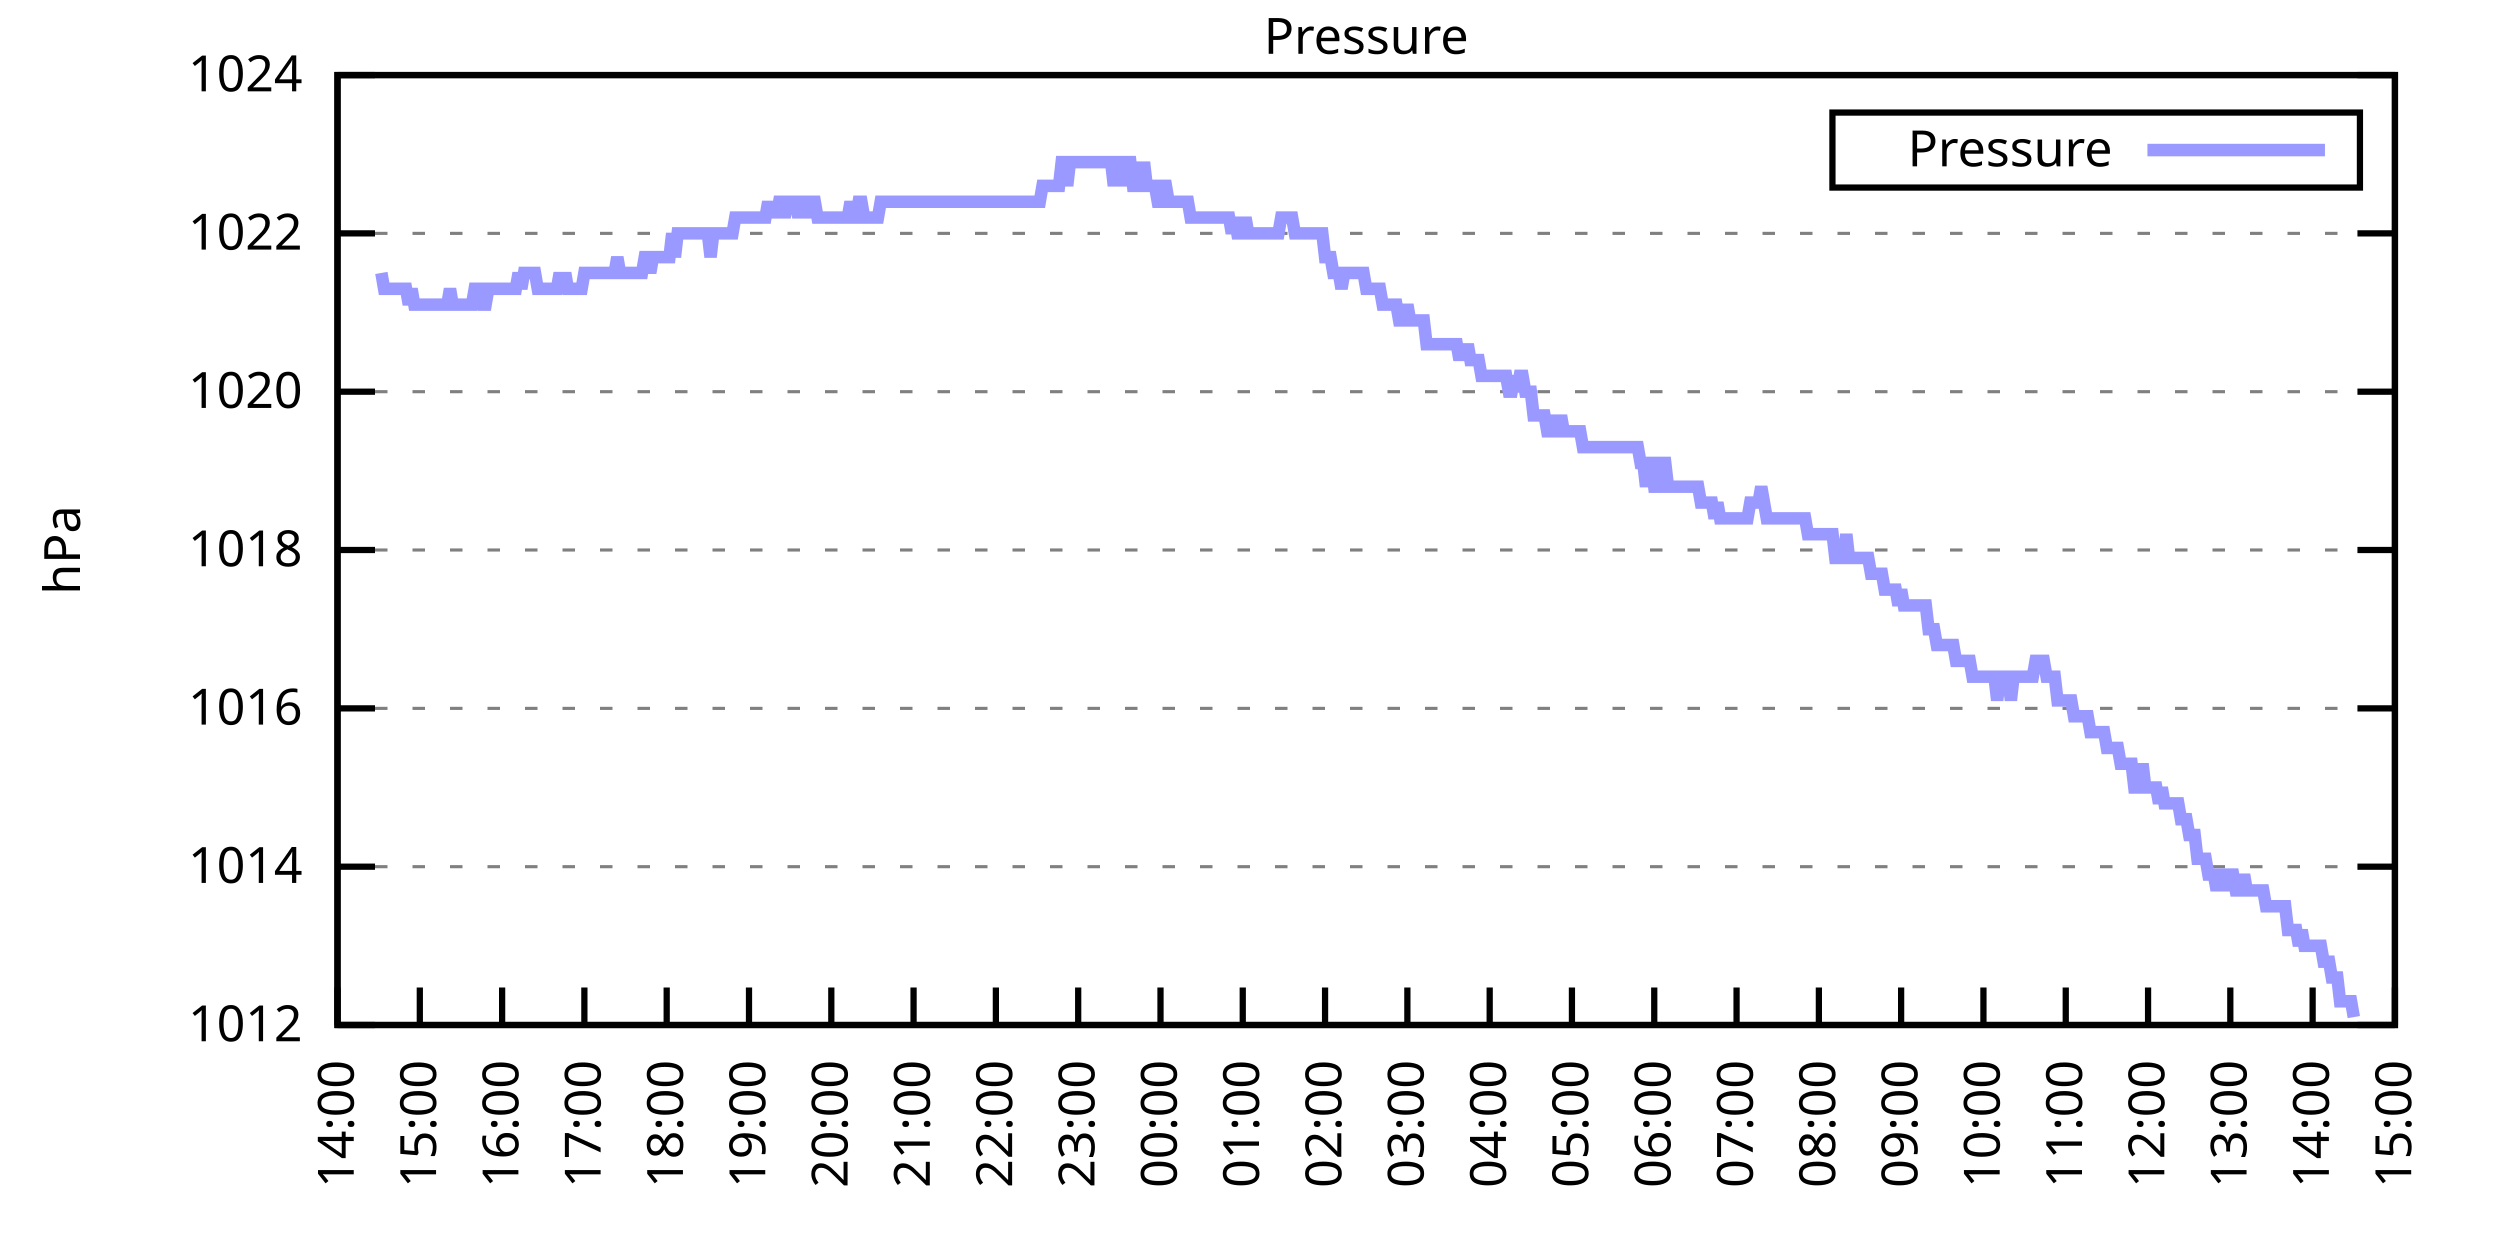
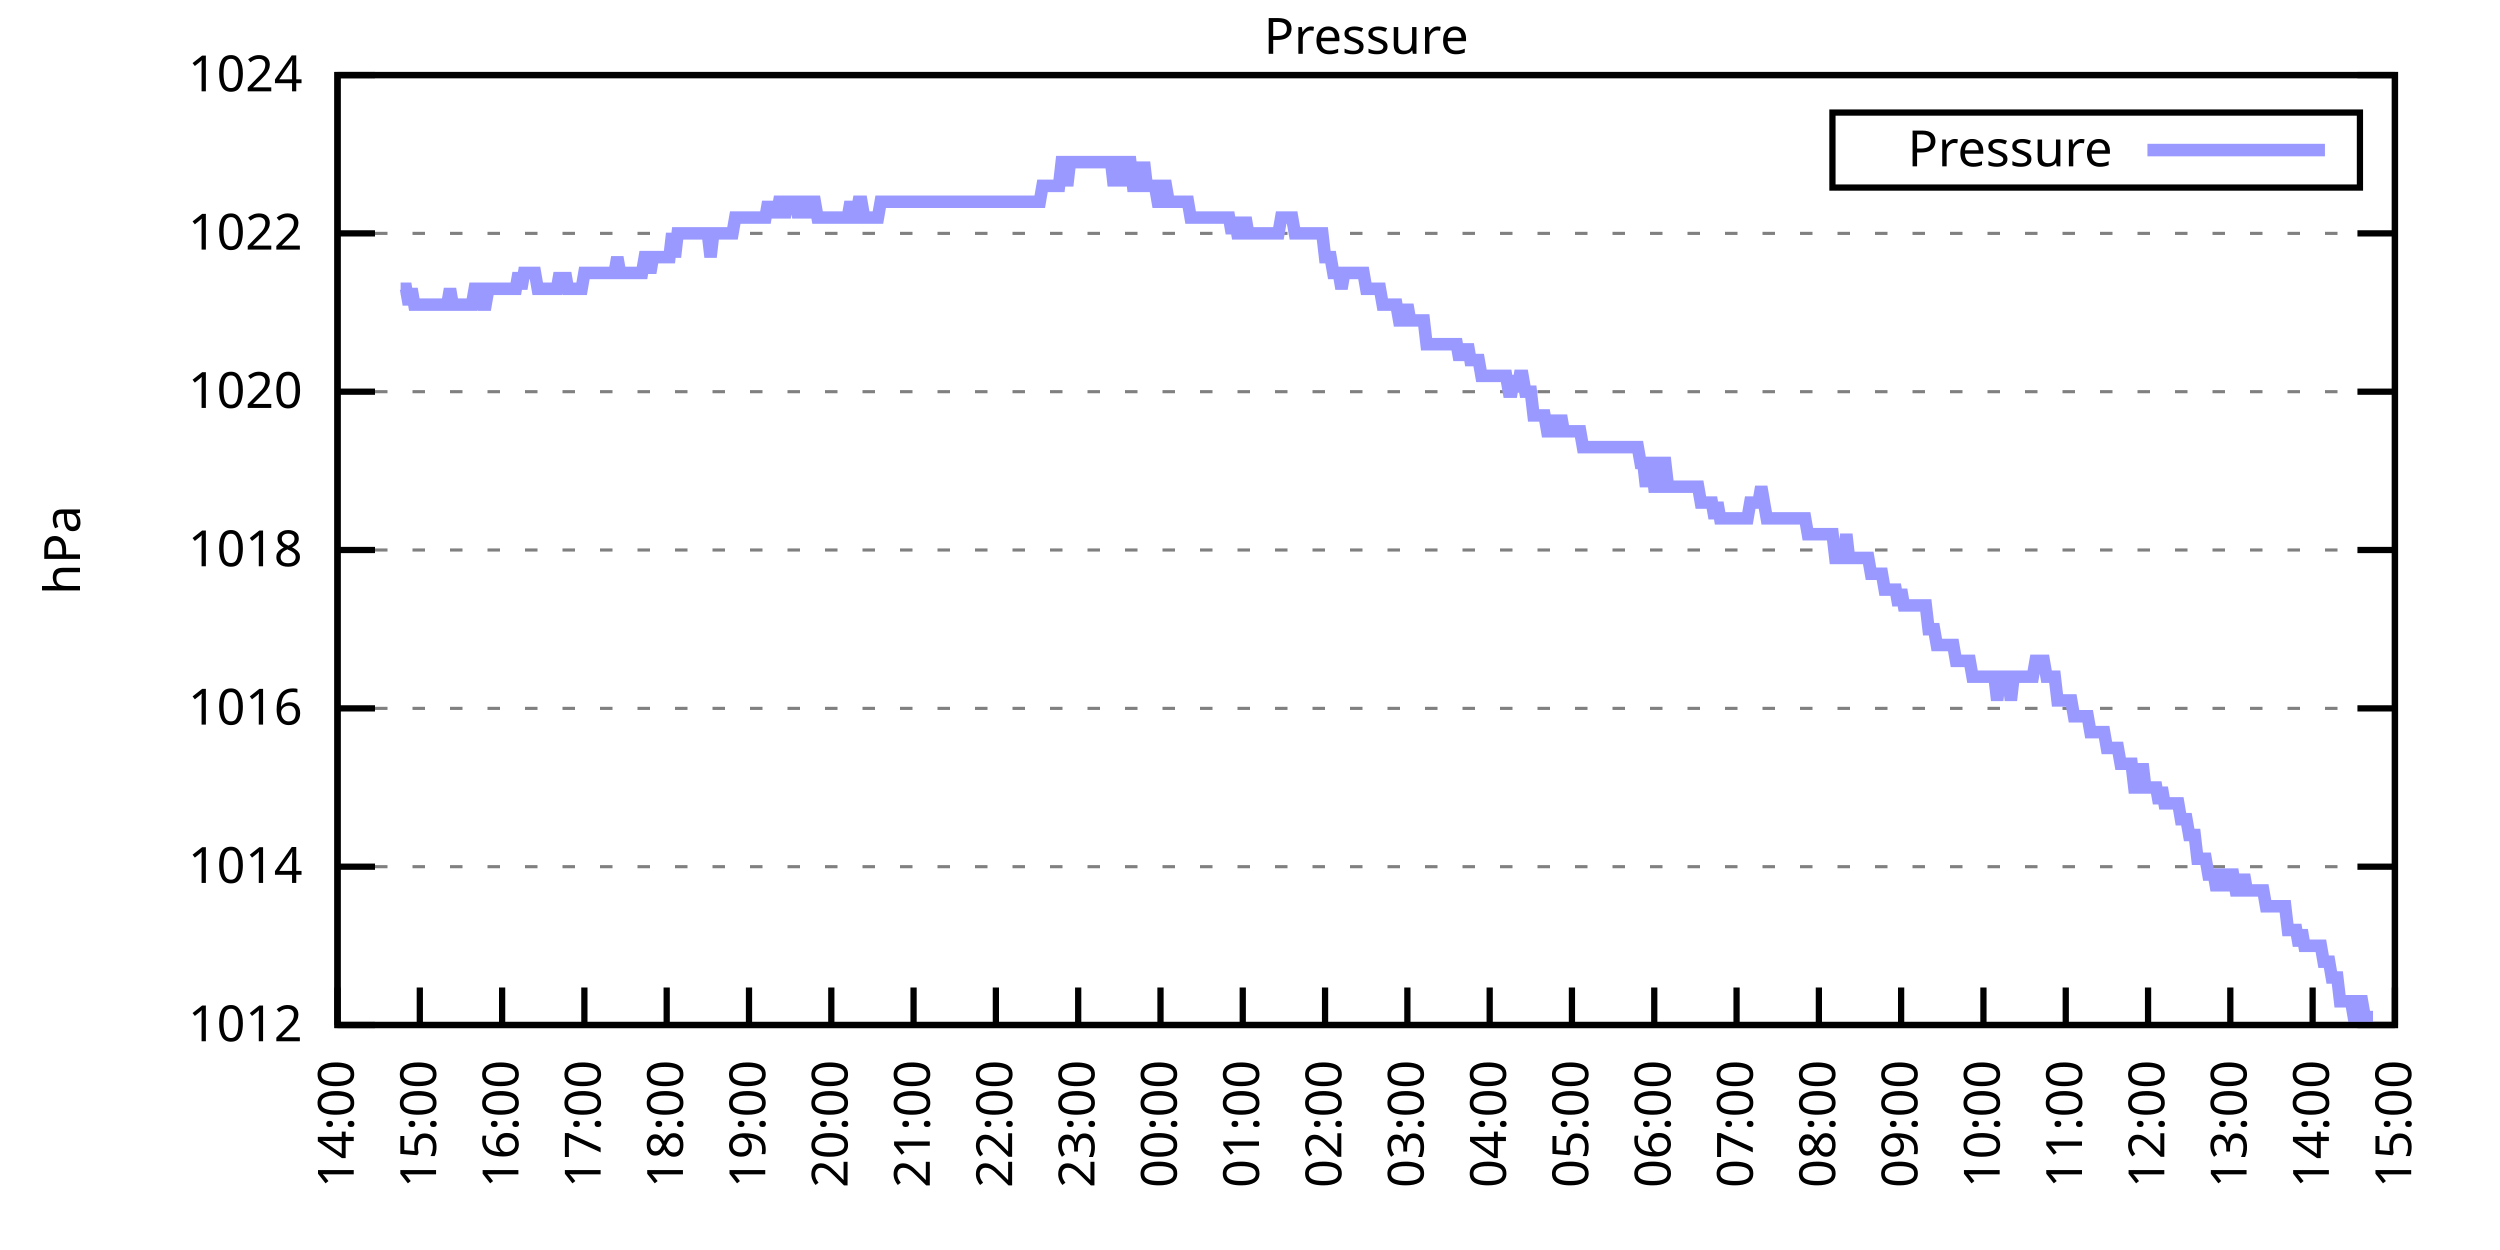
<svg xmlns="http://www.w3.org/2000/svg" xmlns:xlink="http://www.w3.org/1999/xlink" width="400" height="200" viewBox="0 0 400 200">
  <g id="gnuplot_canvas">
    <rect x="0" y="0" width="400" height="200" fill="none" />
    <defs>
      <circle id="gpDot" r="0.5" stroke-width="0.5" stroke="currentColor" />
      <path id="gpPt0" stroke-width="0.333" stroke="currentColor" d="M-1,0 h2 M0,-1 v2" />
      <path id="gpPt1" stroke-width="0.333" stroke="currentColor" d="M-1,-1 L1,1 M1,-1 L-1,1" />
      <path id="gpPt2" stroke-width="0.333" stroke="currentColor" d="M-1,0 L1,0 M0,-1 L0,1 M-1,-1 L1,1 M-1,1 L1,-1" />
      <rect id="gpPt3" stroke-width="0.333" stroke="currentColor" x="-1" y="-1" width="2" height="2" />
      <rect id="gpPt4" stroke-width="0.333" stroke="currentColor" fill="currentColor" x="-1" y="-1" width="2" height="2" />
      <circle id="gpPt5" stroke-width="0.333" stroke="currentColor" cx="0" cy="0" r="1" />
      <use xlink:href="#gpPt5" id="gpPt6" fill="currentColor" stroke="none" />
      <path id="gpPt7" stroke-width="0.333" stroke="currentColor" d="M0,-1.33 L-1.33,0.67 L1.33,0.67 z" />
      <use xlink:href="#gpPt7" id="gpPt8" fill="currentColor" stroke="none" />
      <use xlink:href="#gpPt7" id="gpPt9" stroke="currentColor" transform="rotate(180)" />
      <use xlink:href="#gpPt9" id="gpPt10" fill="currentColor" stroke="none" />
      <use xlink:href="#gpPt3" id="gpPt11" stroke="currentColor" transform="rotate(45)" />
      <use xlink:href="#gpPt11" id="gpPt12" fill="currentColor" stroke="none" />
      <path id="gpPt13" stroke-width="0.333" stroke="currentColor" d="M0,1.330 L1.265,0.411 L0.782,-1.067 L-0.782,-1.076 L-1.265,0.411 z" />
      <use xlink:href="#gpPt13" id="gpPt14" fill="currentColor" stroke="none" />
      <filter id="textbox" filterUnits="objectBoundingBox" x="0" y="0" height="1" width="1">
        <feFlood flood-color="white" flood-opacity="1" result="bgnd" />
        <feComposite in="SourceGraphic" in2="bgnd" operator="atop" />
      </filter>
      <filter id="greybox" filterUnits="objectBoundingBox" x="0" y="0" height="1" width="1">
        <feFlood flood-color="lightgrey" flood-opacity="1" result="grey" />
        <feComposite in="SourceGraphic" in2="grey" operator="atop" />
      </filter>
    </defs>
    <g fill="none" color="white" stroke="currentColor" stroke-width="1.00" stroke-linecap="butt" stroke-linejoin="miter">
</g>
    <g fill="none" color="black" stroke="currentColor" stroke-width="1.00" stroke-linecap="butt" stroke-linejoin="miter">
      <g stroke="none" shape-rendering="crispEdges">
        <polygon fill="rgb(255, 255, 255)" points="54.00,164.00 383.18,164.00 383.18,12.02 54.00,12.02 " />
      </g>
    </g>
    <g fill="none" color="black" stroke="currentColor" stroke-width="1.00" stroke-linecap="butt" stroke-linejoin="miter">
</g>
    <g fill="none" color="black" stroke="black" stroke-width="0.50" stroke-linecap="butt" stroke-linejoin="miter">
</g>
    <g fill="none" color="gray" stroke="currentColor" stroke-width="0.50" stroke-linecap="butt" stroke-linejoin="miter">
      <path stroke="gray" stroke-dasharray="2,4" class="gridline" d="M54.00,164.00 L383.19,164.00  " />
    </g>
    <g fill="none" color="gray" stroke="gray" stroke-width="1.00" stroke-linecap="butt" stroke-linejoin="miter">
</g>
    <g fill="none" color="black" stroke="currentColor" stroke-width="1.00" stroke-linecap="butt" stroke-linejoin="miter">
      <path stroke="black" d="M54.00,164.00 L60.00,164.00 M383.19,164.00 L377.19,164.00  " />
      <g transform="translate(48.40,166.60)" stroke="none" fill="black" font-family="Sans" font-size="8.00" text-anchor="end">
        <text>
          <tspan font-family="Sans"> 1012</tspan>
        </text>
      </g>
    </g>
    <g fill="none" color="black" stroke="currentColor" stroke-width="1.00" stroke-linecap="butt" stroke-linejoin="miter">
</g>
    <g fill="none" color="black" stroke="black" stroke-width="0.50" stroke-linecap="butt" stroke-linejoin="miter">
</g>
    <g fill="none" color="gray" stroke="currentColor" stroke-width="0.50" stroke-linecap="butt" stroke-linejoin="miter">
      <path stroke="gray" stroke-dasharray="2,4" class="gridline" d="M54.00,138.67 L383.19,138.67  " />
    </g>
    <g fill="none" color="gray" stroke="gray" stroke-width="1.00" stroke-linecap="butt" stroke-linejoin="miter">
</g>
    <g fill="none" color="black" stroke="currentColor" stroke-width="1.00" stroke-linecap="butt" stroke-linejoin="miter">
      <path stroke="black" d="M54.00,138.67 L60.00,138.67 M383.19,138.67 L377.19,138.67  " />
      <g transform="translate(48.40,141.27)" stroke="none" fill="black" font-family="Sans" font-size="8.00" text-anchor="end">
        <text>
          <tspan font-family="Sans"> 1014</tspan>
        </text>
      </g>
    </g>
    <g fill="none" color="black" stroke="currentColor" stroke-width="1.00" stroke-linecap="butt" stroke-linejoin="miter">
</g>
    <g fill="none" color="black" stroke="black" stroke-width="0.50" stroke-linecap="butt" stroke-linejoin="miter">
</g>
    <g fill="none" color="gray" stroke="currentColor" stroke-width="0.50" stroke-linecap="butt" stroke-linejoin="miter">
      <path stroke="gray" stroke-dasharray="2,4" class="gridline" d="M54.00,113.34 L383.19,113.34  " />
    </g>
    <g fill="none" color="gray" stroke="gray" stroke-width="1.00" stroke-linecap="butt" stroke-linejoin="miter">
</g>
    <g fill="none" color="black" stroke="currentColor" stroke-width="1.00" stroke-linecap="butt" stroke-linejoin="miter">
      <path stroke="black" d="M54.00,113.34 L60.00,113.34 M383.19,113.34 L377.19,113.34  " />
      <g transform="translate(48.40,115.94)" stroke="none" fill="black" font-family="Sans" font-size="8.00" text-anchor="end">
        <text>
          <tspan font-family="Sans"> 1016</tspan>
        </text>
      </g>
    </g>
    <g fill="none" color="black" stroke="currentColor" stroke-width="1.00" stroke-linecap="butt" stroke-linejoin="miter">
</g>
    <g fill="none" color="black" stroke="black" stroke-width="0.50" stroke-linecap="butt" stroke-linejoin="miter">
</g>
    <g fill="none" color="gray" stroke="currentColor" stroke-width="0.50" stroke-linecap="butt" stroke-linejoin="miter">
      <path stroke="gray" stroke-dasharray="2,4" class="gridline" d="M54.00,88.00 L383.19,88.00  " />
    </g>
    <g fill="none" color="gray" stroke="gray" stroke-width="1.00" stroke-linecap="butt" stroke-linejoin="miter">
</g>
    <g fill="none" color="black" stroke="currentColor" stroke-width="1.00" stroke-linecap="butt" stroke-linejoin="miter">
      <path stroke="black" d="M54.00,88.00 L60.00,88.00 M383.19,88.00 L377.19,88.00  " />
      <g transform="translate(48.40,90.60)" stroke="none" fill="black" font-family="Sans" font-size="8.00" text-anchor="end">
        <text>
          <tspan font-family="Sans"> 1018</tspan>
        </text>
      </g>
    </g>
    <g fill="none" color="black" stroke="currentColor" stroke-width="1.00" stroke-linecap="butt" stroke-linejoin="miter">
</g>
    <g fill="none" color="black" stroke="black" stroke-width="0.50" stroke-linecap="butt" stroke-linejoin="miter">
</g>
    <g fill="none" color="gray" stroke="currentColor" stroke-width="0.50" stroke-linecap="butt" stroke-linejoin="miter">
      <path stroke="gray" stroke-dasharray="2,4" class="gridline" d="M54.00,62.67 L383.19,62.67  " />
    </g>
    <g fill="none" color="gray" stroke="gray" stroke-width="1.00" stroke-linecap="butt" stroke-linejoin="miter">
</g>
    <g fill="none" color="black" stroke="currentColor" stroke-width="1.00" stroke-linecap="butt" stroke-linejoin="miter">
      <path stroke="black" d="M54.00,62.67 L60.00,62.67 M383.19,62.67 L377.19,62.67  " />
      <g transform="translate(48.40,65.27)" stroke="none" fill="black" font-family="Sans" font-size="8.00" text-anchor="end">
        <text>
          <tspan font-family="Sans"> 1020</tspan>
        </text>
      </g>
    </g>
    <g fill="none" color="black" stroke="currentColor" stroke-width="1.00" stroke-linecap="butt" stroke-linejoin="miter">
</g>
    <g fill="none" color="black" stroke="black" stroke-width="0.50" stroke-linecap="butt" stroke-linejoin="miter">
</g>
    <g fill="none" color="gray" stroke="currentColor" stroke-width="0.50" stroke-linecap="butt" stroke-linejoin="miter">
      <path stroke="gray" stroke-dasharray="2,4" class="gridline" d="M54.00,37.34 L383.19,37.34  " />
    </g>
    <g fill="none" color="gray" stroke="gray" stroke-width="1.00" stroke-linecap="butt" stroke-linejoin="miter">
</g>
    <g fill="none" color="black" stroke="currentColor" stroke-width="1.00" stroke-linecap="butt" stroke-linejoin="miter">
      <path stroke="black" d="M54.00,37.34 L60.00,37.34 M383.19,37.34 L377.19,37.34  " />
      <g transform="translate(48.40,39.94)" stroke="none" fill="black" font-family="Sans" font-size="8.00" text-anchor="end">
        <text>
          <tspan font-family="Sans"> 1022</tspan>
        </text>
      </g>
    </g>
    <g fill="none" color="black" stroke="currentColor" stroke-width="1.00" stroke-linecap="butt" stroke-linejoin="miter">
</g>
    <g fill="none" color="black" stroke="black" stroke-width="0.50" stroke-linecap="butt" stroke-linejoin="miter">
</g>
    <g fill="none" color="gray" stroke="currentColor" stroke-width="0.50" stroke-linecap="butt" stroke-linejoin="miter">
      <path stroke="gray" stroke-dasharray="2,4" class="gridline" d="M54.00,12.01 L383.19,12.01  " />
    </g>
    <g fill="none" color="gray" stroke="gray" stroke-width="1.00" stroke-linecap="butt" stroke-linejoin="miter">
</g>
    <g fill="none" color="black" stroke="currentColor" stroke-width="1.00" stroke-linecap="butt" stroke-linejoin="miter">
      <path stroke="black" d="M54.00,12.01 L60.00,12.01 M383.19,12.01 L377.19,12.01  " />
      <g transform="translate(48.40,14.61)" stroke="none" fill="black" font-family="Sans" font-size="8.00" text-anchor="end">
        <text>
          <tspan font-family="Sans"> 1024</tspan>
        </text>
      </g>
    </g>
    <g fill="none" color="black" stroke="currentColor" stroke-width="1.00" stroke-linecap="butt" stroke-linejoin="miter">
      <path stroke="black" d="M54.00,164.00 L54.00,158.00  " />
      <g transform="translate(56.60,169.60) rotate(270.00)" stroke="none" fill="black" font-family="Sans" font-size="8.00" text-anchor="end">
        <text>
          <tspan font-family="Sans">14:00</tspan>
        </text>
      </g>
    </g>
    <g fill="none" color="black" stroke="currentColor" stroke-width="1.00" stroke-linecap="butt" stroke-linejoin="miter">
      <path stroke="black" d="M67.17,164.00 L67.17,158.00  " />
      <g transform="translate(69.77,169.60) rotate(270.00)" stroke="none" fill="black" font-family="Sans" font-size="8.00" text-anchor="end">
        <text>
          <tspan font-family="Sans">15:00</tspan>
        </text>
      </g>
    </g>
    <g fill="none" color="black" stroke="currentColor" stroke-width="1.00" stroke-linecap="butt" stroke-linejoin="miter">
      <path stroke="black" d="M80.34,164.00 L80.34,158.00  " />
      <g transform="translate(82.94,169.60) rotate(270.00)" stroke="none" fill="black" font-family="Sans" font-size="8.00" text-anchor="end">
        <text>
          <tspan font-family="Sans">16:00</tspan>
        </text>
      </g>
    </g>
    <g fill="none" color="black" stroke="currentColor" stroke-width="1.00" stroke-linecap="butt" stroke-linejoin="miter">
      <path stroke="black" d="M93.50,164.00 L93.50,158.00  " />
      <g transform="translate(96.10,169.60) rotate(270.00)" stroke="none" fill="black" font-family="Sans" font-size="8.00" text-anchor="end">
        <text>
          <tspan font-family="Sans">17:00</tspan>
        </text>
      </g>
    </g>
    <g fill="none" color="black" stroke="currentColor" stroke-width="1.00" stroke-linecap="butt" stroke-linejoin="miter">
      <path stroke="black" d="M106.67,164.00 L106.67,158.00  " />
      <g transform="translate(109.27,169.60) rotate(270.00)" stroke="none" fill="black" font-family="Sans" font-size="8.00" text-anchor="end">
        <text>
          <tspan font-family="Sans">18:00</tspan>
        </text>
      </g>
    </g>
    <g fill="none" color="black" stroke="currentColor" stroke-width="1.00" stroke-linecap="butt" stroke-linejoin="miter">
      <path stroke="black" d="M119.84,164.00 L119.84,158.00  " />
      <g transform="translate(122.44,169.60) rotate(270.00)" stroke="none" fill="black" font-family="Sans" font-size="8.00" text-anchor="end">
        <text>
          <tspan font-family="Sans">19:00</tspan>
        </text>
      </g>
    </g>
    <g fill="none" color="black" stroke="currentColor" stroke-width="1.00" stroke-linecap="butt" stroke-linejoin="miter">
      <path stroke="black" d="M133.01,164.00 L133.01,158.00  " />
      <g transform="translate(135.61,169.60) rotate(270.00)" stroke="none" fill="black" font-family="Sans" font-size="8.00" text-anchor="end">
        <text>
          <tspan font-family="Sans">20:00</tspan>
        </text>
      </g>
    </g>
    <g fill="none" color="black" stroke="currentColor" stroke-width="1.00" stroke-linecap="butt" stroke-linejoin="miter">
      <path stroke="black" d="M146.17,164.00 L146.17,158.00  " />
      <g transform="translate(148.77,169.60) rotate(270.00)" stroke="none" fill="black" font-family="Sans" font-size="8.00" text-anchor="end">
        <text>
          <tspan font-family="Sans">21:00</tspan>
        </text>
      </g>
    </g>
    <g fill="none" color="black" stroke="currentColor" stroke-width="1.00" stroke-linecap="butt" stroke-linejoin="miter">
      <path stroke="black" d="M159.34,164.00 L159.34,158.00  " />
      <g transform="translate(161.94,169.60) rotate(270.00)" stroke="none" fill="black" font-family="Sans" font-size="8.00" text-anchor="end">
        <text>
          <tspan font-family="Sans">22:00</tspan>
        </text>
      </g>
    </g>
    <g fill="none" color="black" stroke="currentColor" stroke-width="1.00" stroke-linecap="butt" stroke-linejoin="miter">
      <path stroke="black" d="M172.51,164.00 L172.51,158.00  " />
      <g transform="translate(175.11,169.60) rotate(270.00)" stroke="none" fill="black" font-family="Sans" font-size="8.00" text-anchor="end">
        <text>
          <tspan font-family="Sans">23:00</tspan>
        </text>
      </g>
    </g>
    <g fill="none" color="black" stroke="currentColor" stroke-width="1.00" stroke-linecap="butt" stroke-linejoin="miter">
      <path stroke="black" d="M185.68,164.00 L185.68,158.00  " />
      <g transform="translate(188.28,169.60) rotate(270.00)" stroke="none" fill="black" font-family="Sans" font-size="8.00" text-anchor="end">
        <text>
          <tspan font-family="Sans">00:00</tspan>
        </text>
      </g>
    </g>
    <g fill="none" color="black" stroke="currentColor" stroke-width="1.00" stroke-linecap="butt" stroke-linejoin="miter">
      <path stroke="black" d="M198.84,164.00 L198.84,158.00  " />
      <g transform="translate(201.44,169.60) rotate(270.00)" stroke="none" fill="black" font-family="Sans" font-size="8.00" text-anchor="end">
        <text>
          <tspan font-family="Sans">01:00</tspan>
        </text>
      </g>
    </g>
    <g fill="none" color="black" stroke="currentColor" stroke-width="1.00" stroke-linecap="butt" stroke-linejoin="miter">
      <path stroke="black" d="M212.01,164.00 L212.01,158.00  " />
      <g transform="translate(214.61,169.60) rotate(270.00)" stroke="none" fill="black" font-family="Sans" font-size="8.00" text-anchor="end">
        <text>
          <tspan font-family="Sans">02:00</tspan>
        </text>
      </g>
    </g>
    <g fill="none" color="black" stroke="currentColor" stroke-width="1.00" stroke-linecap="butt" stroke-linejoin="miter">
      <path stroke="black" d="M225.18,164.00 L225.18,158.00  " />
      <g transform="translate(227.78,169.60) rotate(270.00)" stroke="none" fill="black" font-family="Sans" font-size="8.00" text-anchor="end">
        <text>
          <tspan font-family="Sans">03:00</tspan>
        </text>
      </g>
    </g>
    <g fill="none" color="black" stroke="currentColor" stroke-width="1.00" stroke-linecap="butt" stroke-linejoin="miter">
      <path stroke="black" d="M238.35,164.00 L238.35,158.00  " />
      <g transform="translate(240.95,169.60) rotate(270.00)" stroke="none" fill="black" font-family="Sans" font-size="8.00" text-anchor="end">
        <text>
          <tspan font-family="Sans">04:00</tspan>
        </text>
      </g>
    </g>
    <g fill="none" color="black" stroke="currentColor" stroke-width="1.00" stroke-linecap="butt" stroke-linejoin="miter">
      <path stroke="black" d="M251.51,164.00 L251.51,158.00  " />
      <g transform="translate(254.11,169.60) rotate(270.00)" stroke="none" fill="black" font-family="Sans" font-size="8.00" text-anchor="end">
        <text>
          <tspan font-family="Sans">05:00</tspan>
        </text>
      </g>
    </g>
    <g fill="none" color="black" stroke="currentColor" stroke-width="1.00" stroke-linecap="butt" stroke-linejoin="miter">
      <path stroke="black" d="M264.68,164.00 L264.68,158.00  " />
      <g transform="translate(267.28,169.60) rotate(270.00)" stroke="none" fill="black" font-family="Sans" font-size="8.00" text-anchor="end">
        <text>
          <tspan font-family="Sans">06:00</tspan>
        </text>
      </g>
    </g>
    <g fill="none" color="black" stroke="currentColor" stroke-width="1.00" stroke-linecap="butt" stroke-linejoin="miter">
      <path stroke="black" d="M277.85,164.00 L277.85,158.00  " />
      <g transform="translate(280.45,169.60) rotate(270.00)" stroke="none" fill="black" font-family="Sans" font-size="8.00" text-anchor="end">
        <text>
          <tspan font-family="Sans">07:00</tspan>
        </text>
      </g>
    </g>
    <g fill="none" color="black" stroke="currentColor" stroke-width="1.00" stroke-linecap="butt" stroke-linejoin="miter">
      <path stroke="black" d="M291.02,164.00 L291.02,158.00  " />
      <g transform="translate(293.62,169.60) rotate(270.00)" stroke="none" fill="black" font-family="Sans" font-size="8.00" text-anchor="end">
        <text>
          <tspan font-family="Sans">08:00</tspan>
        </text>
      </g>
    </g>
    <g fill="none" color="black" stroke="currentColor" stroke-width="1.00" stroke-linecap="butt" stroke-linejoin="miter">
      <path stroke="black" d="M304.18,164.00 L304.18,158.00  " />
      <g transform="translate(306.78,169.60) rotate(270.00)" stroke="none" fill="black" font-family="Sans" font-size="8.00" text-anchor="end">
        <text>
          <tspan font-family="Sans">09:00</tspan>
        </text>
      </g>
    </g>
    <g fill="none" color="black" stroke="currentColor" stroke-width="1.00" stroke-linecap="butt" stroke-linejoin="miter">
      <path stroke="black" d="M317.35,164.00 L317.35,158.00  " />
      <g transform="translate(319.95,169.60) rotate(270.00)" stroke="none" fill="black" font-family="Sans" font-size="8.00" text-anchor="end">
        <text>
          <tspan font-family="Sans">10:00</tspan>
        </text>
      </g>
    </g>
    <g fill="none" color="black" stroke="currentColor" stroke-width="1.00" stroke-linecap="butt" stroke-linejoin="miter">
      <path stroke="black" d="M330.52,164.00 L330.52,158.00  " />
      <g transform="translate(333.12,169.60) rotate(270.00)" stroke="none" fill="black" font-family="Sans" font-size="8.00" text-anchor="end">
        <text>
          <tspan font-family="Sans">11:00</tspan>
        </text>
      </g>
    </g>
    <g fill="none" color="black" stroke="currentColor" stroke-width="1.00" stroke-linecap="butt" stroke-linejoin="miter">
      <path stroke="black" d="M343.69,164.00 L343.69,158.00  " />
      <g transform="translate(346.29,169.60) rotate(270.00)" stroke="none" fill="black" font-family="Sans" font-size="8.00" text-anchor="end">
        <text>
          <tspan font-family="Sans">12:00</tspan>
        </text>
      </g>
    </g>
    <g fill="none" color="black" stroke="currentColor" stroke-width="1.00" stroke-linecap="butt" stroke-linejoin="miter">
      <path stroke="black" d="M356.85,164.00 L356.85,158.00  " />
      <g transform="translate(359.45,169.60) rotate(270.00)" stroke="none" fill="black" font-family="Sans" font-size="8.00" text-anchor="end">
        <text>
          <tspan font-family="Sans">13:00</tspan>
        </text>
      </g>
    </g>
    <g fill="none" color="black" stroke="currentColor" stroke-width="1.00" stroke-linecap="butt" stroke-linejoin="miter">
      <path stroke="black" d="M370.02,164.00 L370.02,158.00  " />
      <g transform="translate(372.62,169.60) rotate(270.00)" stroke="none" fill="black" font-family="Sans" font-size="8.00" text-anchor="end">
        <text>
          <tspan font-family="Sans">14:00</tspan>
        </text>
      </g>
    </g>
    <g fill="none" color="black" stroke="currentColor" stroke-width="1.00" stroke-linecap="butt" stroke-linejoin="miter">
      <path stroke="black" d="M383.19,164.00 L383.19,158.00  " />
      <g transform="translate(385.79,169.60) rotate(270.00)" stroke="none" fill="black" font-family="Sans" font-size="8.00" text-anchor="end">
        <text>
          <tspan font-family="Sans">15:00</tspan>
        </text>
      </g>
    </g>
    <g fill="none" color="black" stroke="currentColor" stroke-width="1.00" stroke-linecap="butt" stroke-linejoin="miter">
</g>
    <g fill="none" color="black" stroke="currentColor" stroke-width="1.00" stroke-linecap="butt" stroke-linejoin="miter">
      <path stroke="black" d="M54.00,12.01 L54.00,164.00 L383.19,164.00 L383.19,12.01 L54.00,12.01 Z  " />
    </g>
    <g fill="none" color="black" stroke="currentColor" stroke-width="1.00" stroke-linecap="butt" stroke-linejoin="miter">
</g>
    <g fill="none" color="black" stroke="currentColor" stroke-width="1.00" stroke-linecap="butt" stroke-linejoin="miter">
      <path stroke="black" d="M293.19,30.01 L293.19,18.01 L377.59,18.01 L377.59,30.01 L293.19,30.01 Z  " />
    </g>
    <g id="Pressure_plot_1">
      <g fill="none" color="white" stroke="black" stroke-width="2.00" stroke-linecap="butt" stroke-linejoin="miter">
</g>
      <g fill="none" color="black" stroke="currentColor" stroke-width="2.00" stroke-linecap="butt" stroke-linejoin="miter">
        <g transform="translate(337.99,26.61)" stroke="none" fill="black" font-family="Sans" font-size="8.00" text-anchor="end">
          <text>
            <tspan font-family="Sans">Pressure</tspan>
          </text>
        </g>
      </g>
      <g fill="none" color="black" stroke="currentColor" stroke-width="2.00" stroke-linecap="butt" stroke-linejoin="miter">
-         <path stroke="rgb(153, 153, 255)" d="M343.59,24.01 L371.99,24.01 M61.02,43.67 L61.46,46.21 L61.90,46.21 L62.34,46.21 L62.78,46.21 L63.22,46.21   L63.66,46.21 L64.10,46.21 L64.53,46.21 L64.97,46.21 L65.41,48.74 L65.85,46.21 L66.29,48.74 L66.73,48.74   L67.17,48.74 L67.61,48.74 L68.05,48.74 L68.48,48.74 L68.92,48.74 L69.36,48.74 L69.80,48.74 L70.24,48.74   L70.68,48.74 L71.12,48.74 L71.56,48.74 L72.00,46.21 L72.43,48.74 L72.87,48.74 L73.31,48.74 L73.75,48.74   L74.19,48.74 L74.63,48.74 L75.07,48.74 L75.51,48.74 L75.95,46.21 L76.38,46.21 L76.82,46.21 L77.26,48.74   L77.70,48.74 L78.14,46.21 L78.58,46.21 L79.02,46.21 L79.46,46.21 L79.90,46.21 L80.34,46.21 L80.77,46.21   L81.21,46.21 L81.65,46.21 L82.09,46.21 L82.53,46.21 L82.97,43.67 L83.41,46.21 L83.85,43.67 L84.29,43.67   L84.72,43.67 L85.16,43.67 L85.60,43.67 L86.04,46.21 L86.48,46.21 L86.92,46.21 L87.36,46.21 L87.80,46.21   L88.24,46.21 L88.67,46.21 L89.11,46.21 L89.55,43.67 L89.99,46.21 L90.43,43.67 L90.87,46.21 L91.31,46.21   L91.75,46.21 L92.19,46.21 L92.62,46.21 L93.06,46.21 L93.50,43.67 L93.94,43.67 L94.38,43.67 L94.82,43.67   L95.26,43.67 L95.70,43.67 L96.14,43.67 L96.58,43.67 L97.01,43.67 L97.45,43.67 L97.89,43.67 L98.33,43.67   L98.77,41.14 L99.21,43.67 L99.65,43.67 L100.09,43.67 L100.53,43.67 L100.96,43.67 L101.40,43.67 L101.84,43.67   L102.28,43.67 L102.72,43.67 L103.16,41.14 L103.60,41.14 L104.04,43.67 L104.48,41.14 L104.91,41.14 L105.35,41.14   L105.79,41.14 L106.23,41.14 L106.67,41.14 L107.11,41.14 L107.55,37.34 L107.99,41.14 L108.43,37.34 L108.87,37.34   L109.30,37.34 L109.74,37.34 L110.18,37.34 L110.62,37.34 L111.06,37.34 L111.50,37.34 L111.94,37.34 L112.38,37.34   L112.82,37.34 L113.25,37.34 L113.69,41.14 L114.13,37.34 L114.57,37.34 L115.01,37.34 L115.45,37.34 L115.89,37.34   L116.33,37.34 L116.77,37.34 L117.20,37.34 L117.64,34.81 L118.08,34.81 L118.52,34.81 L118.96,34.81 L119.40,34.81   L119.84,34.81 L120.28,34.81 L120.72,34.81 L121.15,34.81 L121.59,34.81 L122.03,34.81 L122.47,34.81 L122.91,32.28   L123.35,34.81 L123.79,32.28 L124.23,34.81 L124.67,32.28 L125.11,32.28 L125.54,34.81 L125.98,32.28 L126.42,32.28   L126.86,32.28 L127.30,32.28 L127.74,34.81 L128.18,32.28 L128.62,32.28 L129.06,34.81 L129.49,32.28 L129.93,32.28   L130.37,32.28 L130.81,34.81 L131.25,34.81 L131.69,34.81 L132.13,34.81 L132.57,34.81 L133.01,34.81 L133.44,34.81   L133.88,34.81 L134.32,34.81 L134.76,34.81 L135.20,34.81 L135.64,34.81 L136.08,32.28 L136.52,34.81 L136.96,34.81   L137.39,32.28 L137.83,32.28 L138.27,34.81 L138.71,34.81 L139.15,34.81 L139.59,34.81 L140.03,34.81 L140.47,34.81   L140.91,32.28 L141.35,32.28 L141.78,32.28 L142.22,32.28 L142.66,32.28 L143.10,32.28 L143.54,32.28 L143.98,32.28   L144.42,32.28 L144.86,32.28 L145.30,32.28 L145.73,32.28 L146.17,32.28 L146.61,32.28 L147.05,32.28 L147.49,32.28   L147.93,32.28 L148.37,32.28 L148.81,32.28 L149.25,32.28 L149.68,32.28 L150.12,32.28 L150.56,32.28 L151.00,32.28   L151.44,32.28 L151.88,32.28 L152.32,32.28 L152.76,32.28 L153.20,32.28 L153.63,32.28 L154.07,32.28 L154.51,32.28   L154.95,32.28 L155.39,32.28 L155.83,32.28 L156.27,32.28 L156.71,32.28 L157.15,32.28 L157.59,32.28 L158.02,32.28   L158.46,32.28 L158.90,32.28 L159.34,32.28 L159.78,32.28 L160.22,32.28 L160.66,32.28 L161.10,32.28 L161.54,32.28   L161.97,32.28 L162.41,32.28 L162.85,32.28 L163.29,32.28 L163.73,32.28 L164.17,32.28 L164.61,32.28 L165.05,32.28   L165.49,32.28 L165.92,32.28 L166.36,32.28 L166.80,29.74 L167.24,29.74 L167.68,29.74 L168.12,29.74 L168.56,29.74   L169.00,29.74 L169.44,29.74 L169.87,25.94 L170.31,25.94 L170.75,29.74 L171.19,25.94 L171.63,25.94 L172.07,25.94   L172.51,25.94 L172.95,25.94 L173.39,25.94 L173.83,25.94 L174.26,25.94 L174.70,25.94 L175.14,25.94 L175.58,25.94   L176.02,25.94 L176.46,25.94 L176.90,25.94 L177.34,25.94 L177.78,25.94 L178.21,29.74 L178.65,25.94 L179.09,25.94   L179.53,25.94 L179.97,29.74 L180.41,25.94 L180.85,25.94 L181.29,29.74 L181.73,29.74 L182.16,25.94 L182.60,29.74   L183.04,25.94 L183.48,29.74 L183.92,29.74 L184.36,29.74 L184.80,29.74 L185.24,32.28 L185.68,32.28 L186.11,29.74   L186.55,29.74 L186.99,32.28 L187.43,32.28 L187.87,32.28 L188.31,32.28 L188.75,32.28 L189.19,32.28 L189.63,32.28   L190.07,32.28 L190.50,34.81 L190.94,34.81 L191.38,34.81 L191.82,34.81 L192.26,34.81 L192.70,34.81 L193.14,34.81   L193.58,34.81 L194.02,34.81 L194.45,34.81 L194.89,34.81 L195.33,34.81 L195.77,34.81 L196.21,34.81 L196.65,34.81   L197.09,37.34 L197.53,34.81 L197.97,37.34 L198.40,37.34 L198.84,37.34 L199.28,34.81 L199.72,37.34 L200.16,37.34   L200.60,37.34 L201.04,37.34 L201.48,37.34 L201.92,37.34 L202.35,37.34 L202.79,37.34 L203.23,37.34 L203.67,37.34   L204.11,37.34 L204.55,37.34 L204.99,34.81 L205.43,34.81 L205.87,34.81 L206.31,34.81 L206.74,34.81 L207.18,37.34   L207.62,37.34 L208.06,37.34 L208.50,37.34 L208.94,37.34 L209.38,37.34 L209.82,37.34 L210.26,37.34 L210.69,37.34   L211.13,37.34 L211.57,37.34 L212.01,41.14 L212.45,41.14 L212.89,41.14 L213.33,43.67 L213.77,43.67 L214.21,43.67   L214.64,46.21 L215.08,43.67 L215.52,43.67 L215.96,43.67 L216.40,43.67 L216.84,43.67 L217.28,43.67 L217.72,43.67   L218.16,43.67 L218.60,46.21 L219.03,46.21 L219.47,46.21 L219.91,46.21 L220.35,46.21 L220.79,46.21 L221.23,48.74   L221.67,48.74 L222.11,48.74 L222.55,48.74 L222.98,48.74 L223.42,48.74 L223.86,51.27 L224.30,51.27 L224.74,51.27   L225.18,48.74 L225.62,51.27 L226.06,51.27 L226.50,51.27 L226.93,51.27 L227.37,51.27 L227.81,51.27 L228.25,55.07   L228.69,55.07 L229.13,55.07 L229.57,55.07 L230.01,55.07 L230.45,55.07 L230.88,55.07 L231.32,55.07 L231.76,55.07   L232.20,55.07 L232.64,55.07 L233.08,55.07 L233.52,57.61 L233.96,55.07 L234.40,57.61 L234.84,55.07 L235.27,57.61   L235.71,57.61 L236.15,57.61 L236.59,57.61 L237.03,60.14 L237.47,60.14 L237.91,60.14 L238.35,60.14 L238.79,60.14   L239.22,60.14 L239.66,60.14 L240.10,60.14 L240.54,60.14 L240.98,60.14 L241.42,62.67 L241.86,62.67 L242.30,60.14   L242.74,62.67 L243.17,60.14 L243.61,60.14 L244.05,62.67 L244.49,62.67 L244.93,62.67 L245.37,66.47 L245.81,66.47   L246.25,66.47 L246.69,66.47 L247.12,66.47 L247.56,69.01 L248.00,69.01 L248.44,66.47 L248.88,69.01 L249.32,69.01   L249.76,66.47 L250.20,69.01 L250.64,69.01 L251.08,69.01 L251.51,69.01 L251.95,69.01 L252.39,69.01 L252.83,69.01   L253.27,71.54 L253.71,71.54 L254.15,71.54 L254.59,71.54 L255.03,71.54 L255.46,71.54 L255.90,71.54 L256.34,71.54   L256.78,71.54 L257.22,71.54 L257.66,71.54 L258.10,71.54 L258.54,71.54 L258.98,71.54 L259.41,71.54 L259.85,71.54   L260.29,71.54 L260.73,71.54 L261.17,71.54 L261.61,71.54 L262.05,71.54 L262.49,74.07 L262.93,74.07 L263.36,77.87   L263.80,74.07 L264.24,74.07 L264.68,77.87 L265.12,77.87 L265.56,74.07 L266.00,74.07 L266.44,74.07 L266.88,77.87   L267.32,77.87 L267.75,77.87 L268.19,77.87 L268.63,77.87 L269.07,77.87 L269.51,77.87 L269.95,77.87 L270.39,77.87   L270.83,77.87 L271.27,77.87 L271.70,77.87 L272.14,80.41 L272.58,80.41 L273.02,80.41 L273.46,80.41 L273.90,80.41   L274.34,82.94 L274.78,80.41 L275.22,82.94 L275.65,82.94 L276.09,82.94 L276.53,82.94 L276.97,82.94 L277.41,82.94   L277.85,82.94 L278.29,82.94 L278.73,82.94 L279.17,82.94 L279.60,82.94 L280.04,80.41 L280.48,80.41 L280.92,80.41   L281.36,80.41 L281.80,77.87 L282.24,80.41 L282.68,82.94 L283.12,82.94 L283.56,82.94 L283.99,82.94 L284.43,82.94   L284.87,82.94 L285.31,82.94 L285.75,82.94 L286.19,82.94 L286.63,82.94 L287.07,82.94 L287.51,82.94 L287.94,82.94   L288.38,82.94 L288.82,82.94 L289.26,85.47 L289.70,85.47 L290.14,85.47 L290.58,85.47 L291.02,85.47 L291.46,85.47   L291.89,85.47 L292.33,85.47 L292.77,85.47 L293.21,85.47 L293.65,89.27 L294.09,89.27 L294.53,89.27 L294.97,89.27   L295.41,85.47 L295.84,89.27 L296.28,89.27 L296.72,89.27 L297.16,89.27 L297.60,89.27 L298.04,89.27 L298.48,89.27   L298.92,89.27 L299.36,91.80 L299.80,91.80 L300.23,91.80 L300.67,91.80 L301.11,91.80 L301.55,94.34 L301.99,94.34   L302.43,94.34 L302.87,94.34 L303.31,94.34 L303.75,96.87 L304.18,94.34 L304.62,96.87 L305.06,96.87 L305.50,96.87   L305.94,96.87 L306.38,96.87 L306.82,96.87 L307.26,96.87 L307.70,96.87 L308.13,96.87 L308.57,100.67 L309.01,100.67   L309.45,100.67 L309.89,103.20 L310.33,103.20 L310.77,103.20 L311.21,103.20 L311.65,103.20 L312.08,103.20 L312.52,103.20   L312.96,105.74 L313.40,105.74 L313.84,105.74 L314.28,105.74 L314.72,105.74 L315.16,105.74 L315.60,108.27 L316.04,108.27   L316.47,108.27 L316.91,108.27 L317.35,108.27 L317.79,108.27 L318.23,108.27 L318.67,108.27 L319.11,108.27 L319.55,112.07   L319.99,108.27 L320.42,108.27 L320.86,108.27 L321.30,108.27 L321.74,112.07 L322.18,108.27 L322.62,108.27 L323.06,108.27   L323.50,108.27 L323.94,108.27 L324.37,108.27 L324.81,108.27 L325.25,108.27 L325.69,105.74 L326.13,105.74 L326.57,105.74   L327.01,105.74 L327.45,108.27 L327.89,108.27 L328.33,108.27 L328.76,108.27 L329.20,112.07 L329.64,112.07 L330.08,112.07   L330.52,112.07 L330.96,112.07 L331.40,112.07 L331.84,114.60 L332.28,114.60 L332.71,114.60 L333.15,114.60 L333.59,114.60   L334.03,114.60 L334.47,117.14 L334.91,117.14 L335.35,117.14 L335.79,117.14 L336.23,117.14 L336.66,117.14 L337.10,119.67   L337.54,119.67 L337.98,119.67 L338.42,119.67 L338.86,119.67 L339.30,122.20 L339.74,122.20 L340.18,122.20 L340.61,122.20   L341.05,122.20 L341.49,126.00 L341.93,126.00 L342.37,126.00 L342.81,122.20 L343.25,126.00 L343.69,126.00 L344.13,126.00   L344.57,126.00 L345.00,126.00 L345.44,128.54 L345.88,126.00 L346.32,128.54 L346.76,128.54 L347.20,128.54 L347.64,128.54   L348.08,128.54 L348.52,128.54 L348.95,131.07 L349.39,131.07 L349.83,131.07 L350.27,133.60 L350.71,133.60 L351.15,133.60   L351.59,137.40 L352.03,137.40 L352.47,137.40 L352.90,137.40 L353.34,139.93 L353.78,139.93 L354.22,139.93 L354.66,142.47   L355.10,139.93 L355.54,139.93 L355.98,142.47 L356.42,139.93 L356.85,139.93 L357.29,139.93 L357.73,142.47 L358.17,142.47   L358.61,142.47 L359.05,139.93 L359.49,142.47 L359.93,142.47 L360.37,142.47 L360.81,142.47 L361.24,142.47 L361.68,142.47   L362.12,142.47 L362.56,145.00 L363.00,145.00 L363.44,145.00 L363.88,145.00 L364.32,145.00 L364.76,145.00 L365.19,145.00   L365.63,145.00 L366.07,148.80 L366.51,148.80 L366.95,148.80 L367.39,148.80 L367.83,151.33 L368.27,148.80 L368.71,151.33   L369.14,151.33 L369.58,151.33 L370.02,151.33 L370.46,151.33 L370.90,151.33 L371.34,151.33 L371.78,153.87 L372.22,153.87   L372.66,153.87 L373.09,156.40 L373.53,156.40 L373.97,156.40 L374.41,160.20 L374.85,160.20 L375.29,160.20 L375.73,160.20   L376.17,160.20 L376.61,162.73  " />
+         <path stroke="rgb(153, 153, 255)" d="M343.59,24.01 L371.99,24.01 M64.10,46.21 L64.53,46.21 L64.97,46.21 L65.41,48.74 L65.85,46.21 L66.29,48.74   L66.73,48.74 L67.17,48.74 L67.61,48.74 L68.05,48.74 L68.48,48.74 L68.92,48.74 L69.36,48.74 L69.80,48.74   L70.24,48.74 L70.68,48.74 L71.12,48.74 L71.56,48.74 L72.00,46.21 L72.43,48.74 L72.87,48.74 L73.31,48.74   L73.75,48.74 L74.19,48.74 L74.63,48.74 L75.07,48.74 L75.51,48.74 L75.95,46.21 L76.38,46.21 L76.82,46.21   L77.26,48.74 L77.70,48.74 L78.14,46.21 L78.58,46.21 L79.02,46.21 L79.46,46.21 L79.90,46.21 L80.34,46.21   L80.77,46.21 L81.21,46.21 L81.65,46.21 L82.09,46.21 L82.53,46.21 L82.97,43.67 L83.41,46.21 L83.85,43.67   L84.29,43.67 L84.72,43.67 L85.16,43.67 L85.60,43.67 L86.04,46.21 L86.48,46.21 L86.92,46.21 L87.36,46.21   L87.80,46.21 L88.24,46.21 L88.67,46.21 L89.11,46.21 L89.55,43.67 L89.99,46.21 L90.43,43.67 L90.87,46.21   L91.31,46.21 L91.75,46.21 L92.19,46.21 L92.62,46.21 L93.06,46.21 L93.50,43.67 L93.94,43.67 L94.38,43.67   L94.82,43.67 L95.26,43.67 L95.70,43.67 L96.14,43.67 L96.58,43.67 L97.01,43.67 L97.45,43.67 L97.89,43.67   L98.33,43.67 L98.77,41.14 L99.21,43.67 L99.65,43.67 L100.09,43.67 L100.53,43.67 L100.96,43.67 L101.40,43.67   L101.84,43.67 L102.28,43.67 L102.72,43.67 L103.16,41.14 L103.60,41.14 L104.04,43.67 L104.48,41.14 L104.91,41.14   L105.35,41.14 L105.79,41.14 L106.23,41.14 L106.67,41.14 L107.11,41.14 L107.55,37.34 L107.99,41.14 L108.43,37.34   L108.87,37.34 L109.30,37.34 L109.74,37.34 L110.18,37.34 L110.62,37.34 L111.06,37.34 L111.50,37.34 L111.94,37.34   L112.38,37.34 L112.82,37.34 L113.25,37.34 L113.69,41.14 L114.13,37.34 L114.57,37.34 L115.01,37.34 L115.45,37.34   L115.89,37.34 L116.33,37.34 L116.77,37.34 L117.20,37.34 L117.64,34.81 L118.08,34.81 L118.52,34.81 L118.96,34.81   L119.40,34.81 L119.84,34.81 L120.28,34.81 L120.72,34.81 L121.15,34.81 L121.59,34.81 L122.03,34.81 L122.47,34.81   L122.91,32.28 L123.35,34.81 L123.79,32.28 L124.23,34.81 L124.67,32.28 L125.11,32.28 L125.54,34.81 L125.98,32.28   L126.42,32.28 L126.86,32.28 L127.30,32.28 L127.74,34.81 L128.18,32.28 L128.62,32.28 L129.06,34.81 L129.49,32.28   L129.93,32.28 L130.37,32.28 L130.81,34.81 L131.25,34.81 L131.69,34.81 L132.13,34.81 L132.57,34.81 L133.01,34.81   L133.44,34.81 L133.88,34.81 L134.32,34.81 L134.76,34.81 L135.20,34.81 L135.64,34.81 L136.08,32.28 L136.52,34.81   L136.96,34.81 L137.39,32.28 L137.83,32.28 L138.27,34.81 L138.71,34.81 L139.15,34.81 L139.59,34.81 L140.03,34.81   L140.47,34.81 L140.91,32.28 L141.35,32.28 L141.78,32.28 L142.22,32.28 L142.66,32.28 L143.10,32.28 L143.54,32.28   L143.98,32.28 L144.42,32.28 L144.86,32.28 L145.30,32.28 L145.73,32.28 L146.17,32.28 L146.61,32.28 L147.05,32.28   L147.49,32.28 L147.93,32.28 L148.37,32.28 L148.81,32.28 L149.25,32.28 L149.68,32.28 L150.12,32.28 L150.56,32.28   L151.00,32.28 L151.44,32.28 L151.88,32.28 L152.32,32.28 L152.76,32.28 L153.20,32.28 L153.63,32.28 L154.07,32.28   L154.51,32.28 L154.95,32.28 L155.39,32.28 L155.83,32.28 L156.27,32.28 L156.71,32.28 L157.15,32.28 L157.59,32.28   L158.02,32.28 L158.46,32.28 L158.90,32.28 L159.34,32.28 L159.78,32.28 L160.22,32.28 L160.66,32.28 L161.10,32.28   L161.54,32.28 L161.97,32.28 L162.41,32.28 L162.85,32.28 L163.29,32.28 L163.73,32.28 L164.17,32.28 L164.61,32.28   L165.05,32.28 L165.49,32.28 L165.92,32.28 L166.36,32.28 L166.80,29.74 L167.24,29.74 L167.68,29.74 L168.12,29.74   L168.56,29.74 L169.00,29.74 L169.44,29.74 L169.87,25.94 L170.31,25.94 L170.75,29.74 L171.19,25.94 L171.63,25.94   L172.07,25.94 L172.51,25.94 L172.95,25.94 L173.39,25.94 L173.83,25.94 L174.26,25.94 L174.70,25.94 L175.14,25.94   L175.58,25.94 L176.02,25.94 L176.46,25.94 L176.90,25.94 L177.34,25.94 L177.78,25.94 L178.21,29.74 L178.65,25.94   L179.09,25.94 L179.53,25.94 L179.97,29.74 L180.41,25.94 L180.85,25.94 L181.29,29.74 L181.73,29.74 L182.16,25.94   L182.60,29.74 L183.04,25.94 L183.48,29.74 L183.92,29.74 L184.36,29.74 L184.80,29.74 L185.24,32.28 L185.68,32.28   L186.11,29.74 L186.55,29.74 L186.99,32.28 L187.43,32.28 L187.87,32.28 L188.31,32.28 L188.75,32.28 L189.19,32.28   L189.63,32.28 L190.07,32.28 L190.50,34.81 L190.94,34.81 L191.38,34.81 L191.82,34.81 L192.26,34.81 L192.70,34.81   L193.14,34.81 L193.58,34.81 L194.02,34.81 L194.45,34.81 L194.89,34.81 L195.33,34.81 L195.77,34.81 L196.21,34.81   L196.65,34.81 L197.09,37.34 L197.53,34.81 L197.97,37.34 L198.40,37.34 L198.84,37.34 L199.28,34.81 L199.72,37.34   L200.16,37.34 L200.60,37.34 L201.04,37.34 L201.48,37.34 L201.92,37.34 L202.35,37.34 L202.79,37.34 L203.23,37.34   L203.67,37.34 L204.11,37.34 L204.55,37.34 L204.99,34.81 L205.43,34.81 L205.87,34.81 L206.31,34.81 L206.74,34.81   L207.18,37.34 L207.62,37.34 L208.06,37.34 L208.50,37.34 L208.94,37.34 L209.38,37.34 L209.82,37.34 L210.26,37.34   L210.69,37.34 L211.13,37.34 L211.57,37.34 L212.01,41.14 L212.45,41.14 L212.89,41.14 L213.33,43.67 L213.77,43.67   L214.21,43.67 L214.64,46.21 L215.08,43.67 L215.52,43.67 L215.96,43.67 L216.40,43.67 L216.84,43.67 L217.28,43.67   L217.72,43.67 L218.16,43.67 L218.60,46.21 L219.03,46.21 L219.47,46.21 L219.91,46.21 L220.35,46.21 L220.79,46.21   L221.23,48.74 L221.67,48.74 L222.11,48.74 L222.55,48.74 L222.98,48.74 L223.42,48.74 L223.86,51.27 L224.30,51.27   L224.74,51.27 L225.18,48.74 L225.62,51.27 L226.06,51.27 L226.50,51.27 L226.93,51.27 L227.37,51.27 L227.81,51.27   L228.25,55.07 L228.69,55.07 L229.13,55.07 L229.57,55.07 L230.01,55.07 L230.45,55.07 L230.88,55.07 L231.32,55.07   L231.76,55.07 L232.20,55.07 L232.64,55.07 L233.08,55.07 L233.52,57.61 L233.96,55.07 L234.40,57.61 L234.84,55.07   L235.27,57.61 L235.71,57.61 L236.15,57.61 L236.59,57.61 L237.03,60.14 L237.47,60.14 L237.91,60.14 L238.35,60.14   L238.79,60.14 L239.22,60.14 L239.66,60.14 L240.10,60.14 L240.54,60.14 L240.98,60.14 L241.42,62.67 L241.86,62.67   L242.30,60.14 L242.74,62.67 L243.17,60.14 L243.61,60.14 L244.05,62.67 L244.49,62.67 L244.93,62.67 L245.37,66.47   L245.81,66.47 L246.25,66.47 L246.69,66.47 L247.12,66.47 L247.56,69.01 L248.00,69.01 L248.44,66.47 L248.88,69.01   L249.32,69.01 L249.76,66.47 L250.20,69.01 L250.64,69.01 L251.08,69.01 L251.51,69.01 L251.95,69.01 L252.39,69.01   L252.83,69.01 L253.27,71.54 L253.71,71.54 L254.15,71.54 L254.59,71.54 L255.03,71.54 L255.46,71.54 L255.90,71.54   L256.34,71.54 L256.78,71.54 L257.22,71.54 L257.66,71.54 L258.10,71.54 L258.54,71.54 L258.98,71.54 L259.41,71.54   L259.85,71.54 L260.29,71.54 L260.73,71.54 L261.17,71.54 L261.61,71.54 L262.05,71.54 L262.49,74.07 L262.93,74.07   L263.36,77.87 L263.80,74.07 L264.24,74.07 L264.68,77.87 L265.12,77.87 L265.56,74.07 L266.00,74.07 L266.44,74.07   L266.88,77.87 L267.32,77.87 L267.75,77.87 L268.19,77.87 L268.63,77.87 L269.07,77.87 L269.51,77.87 L269.95,77.87   L270.39,77.87 L270.83,77.87 L271.27,77.87 L271.70,77.87 L272.14,80.41 L272.58,80.41 L273.02,80.41 L273.46,80.41   L273.90,80.41 L274.34,82.94 L274.78,80.41 L275.22,82.94 L275.65,82.94 L276.09,82.94 L276.53,82.94 L276.97,82.94   L277.41,82.94 L277.85,82.94 L278.29,82.94 L278.73,82.94 L279.17,82.94 L279.60,82.94 L280.04,80.41 L280.48,80.41   L280.92,80.41 L281.36,80.41 L281.80,77.87 L282.24,80.41 L282.68,82.94 L283.12,82.94 L283.56,82.94 L283.99,82.94   L284.43,82.94 L284.87,82.94 L285.31,82.94 L285.75,82.94 L286.19,82.94 L286.63,82.94 L287.07,82.94 L287.51,82.94   L287.94,82.94 L288.38,82.94 L288.82,82.94 L289.26,85.47 L289.70,85.47 L290.14,85.47 L290.58,85.47 L291.02,85.47   L291.46,85.47 L291.89,85.47 L292.33,85.47 L292.77,85.47 L293.21,85.47 L293.65,89.27 L294.09,89.27 L294.53,89.27   L294.97,89.27 L295.41,85.47 L295.84,89.27 L296.28,89.27 L296.72,89.27 L297.16,89.27 L297.60,89.27 L298.04,89.27   L298.48,89.27 L298.92,89.27 L299.36,91.80 L299.80,91.80 L300.23,91.80 L300.67,91.80 L301.11,91.80 L301.55,94.34   L301.99,94.34 L302.43,94.34 L302.87,94.34 L303.31,94.34 L303.75,96.87 L304.18,94.34 L304.62,96.87 L305.06,96.87   L305.50,96.87 L305.94,96.87 L306.38,96.87 L306.82,96.87 L307.26,96.87 L307.70,96.87 L308.13,96.87 L308.57,100.67   L309.01,100.67 L309.45,100.67 L309.89,103.20 L310.33,103.20 L310.77,103.20 L311.21,103.20 L311.65,103.20 L312.08,103.20   L312.52,103.20 L312.96,105.74 L313.40,105.74 L313.84,105.74 L314.28,105.74 L314.72,105.74 L315.16,105.74 L315.60,108.27   L316.04,108.27 L316.47,108.27 L316.91,108.27 L317.35,108.27 L317.79,108.27 L318.23,108.27 L318.67,108.27 L319.11,108.27   L319.55,112.07 L319.99,108.27 L320.42,108.27 L320.86,108.27 L321.30,108.27 L321.74,112.07 L322.18,108.27 L322.62,108.27   L323.06,108.27 L323.50,108.27 L323.94,108.27 L324.37,108.27 L324.81,108.27 L325.25,108.27 L325.69,105.74 L326.13,105.74   L326.57,105.74 L327.01,105.74 L327.45,108.27 L327.89,108.27 L328.33,108.27 L328.76,108.27 L329.20,112.07 L329.64,112.07   L330.08,112.07 L330.52,112.07 L330.96,112.07 L331.40,112.07 L331.84,114.60 L332.28,114.60 L332.71,114.60 L333.15,114.60   L333.59,114.60 L334.03,114.60 L334.47,117.14 L334.91,117.14 L335.35,117.14 L335.79,117.14 L336.23,117.14 L336.66,117.14   L337.10,119.67 L337.54,119.67 L337.98,119.67 L338.42,119.67 L338.86,119.67 L339.30,122.20 L339.74,122.20 L340.18,122.20   L340.61,122.20 L341.05,122.20 L341.49,126.00 L341.93,126.00 L342.37,126.00 L342.81,122.20 L343.25,126.00 L343.69,126.00   L344.13,126.00 L344.57,126.00 L345.00,126.00 L345.44,128.54 L345.88,126.00 L346.32,128.54 L346.76,128.54 L347.20,128.54   L347.64,128.54 L348.08,128.54 L348.52,128.54 L348.95,131.07 L349.39,131.07 L349.83,131.07 L350.27,133.60 L350.71,133.60   L351.15,133.60 L351.59,137.40 L352.03,137.40 L352.47,137.40 L352.90,137.40 L353.34,139.93 L353.78,139.93 L354.22,139.93   L354.66,142.47 L355.10,139.93 L355.54,139.93 L355.98,142.47 L356.42,139.93 L356.85,139.93 L357.29,139.93 L357.73,142.47   L358.17,142.47 L358.61,142.47 L359.05,139.93 L359.49,142.47 L359.93,142.47 L360.37,142.47 L360.81,142.47 L361.24,142.47   L361.68,142.47 L362.12,142.47 L362.56,145.00 L363.00,145.00 L363.44,145.00 L363.88,145.00 L364.32,145.00 L364.76,145.00   L365.19,145.00 L365.63,145.00 L366.07,148.80 L366.51,148.80 L366.95,148.80 L367.39,148.80 L367.83,151.33 L368.27,148.80   L368.71,151.33 L369.14,151.33 L369.58,151.33 L370.02,151.33 L370.46,151.33 L370.90,151.33 L371.34,151.33 L371.78,153.87   L372.22,153.87 L372.66,153.87 L373.09,156.40 L373.53,156.40 L373.97,156.40 L374.41,160.20 L374.85,160.20 L375.29,160.20   L375.73,160.20 L376.17,160.20 L376.61,162.73 L377.05,162.73 L377.48,160.20 L377.92,160.20 L378.36,162.73 L378.80,162.73   L379.24,162.73 L379.68,162.73  " />
      </g>
    </g>
    <g fill="none" color="black" stroke="currentColor" stroke-width="2.00" stroke-linecap="butt" stroke-linejoin="miter">
</g>
    <g fill="none" color="black" stroke="black" stroke-width="1.00" stroke-linecap="butt" stroke-linejoin="miter">
</g>
    <g fill="none" color="black" stroke="currentColor" stroke-width="1.00" stroke-linecap="butt" stroke-linejoin="miter">
      <path stroke="black" d="M54.00,12.01 L54.00,164.00 L383.19,164.00 L383.19,12.01 L54.00,12.01 Z  " />
      <g transform="translate(12.80,88.01) rotate(270.00)" stroke="none" fill="black" font-family="Sans" font-size="8.00" text-anchor="middle">
        <text>
          <tspan font-family="Sans">hPa</tspan>
        </text>
      </g>
    </g>
    <g fill="none" color="black" stroke="currentColor" stroke-width="1.00" stroke-linecap="butt" stroke-linejoin="miter">
</g>
    <g fill="none" color="black" stroke="currentColor" stroke-width="1.00" stroke-linecap="butt" stroke-linejoin="miter">
      <g transform="translate(218.59,8.61)" stroke="none" fill="black" font-family="Sans" font-size="8.00" text-anchor="middle">
        <text>
          <tspan font-family="Sans">Pressure</tspan>
        </text>
      </g>
    </g>
    <g fill="none" color="black" stroke="currentColor" stroke-width="1.00" stroke-linecap="butt" stroke-linejoin="miter">
</g>
  </g>
</svg>
